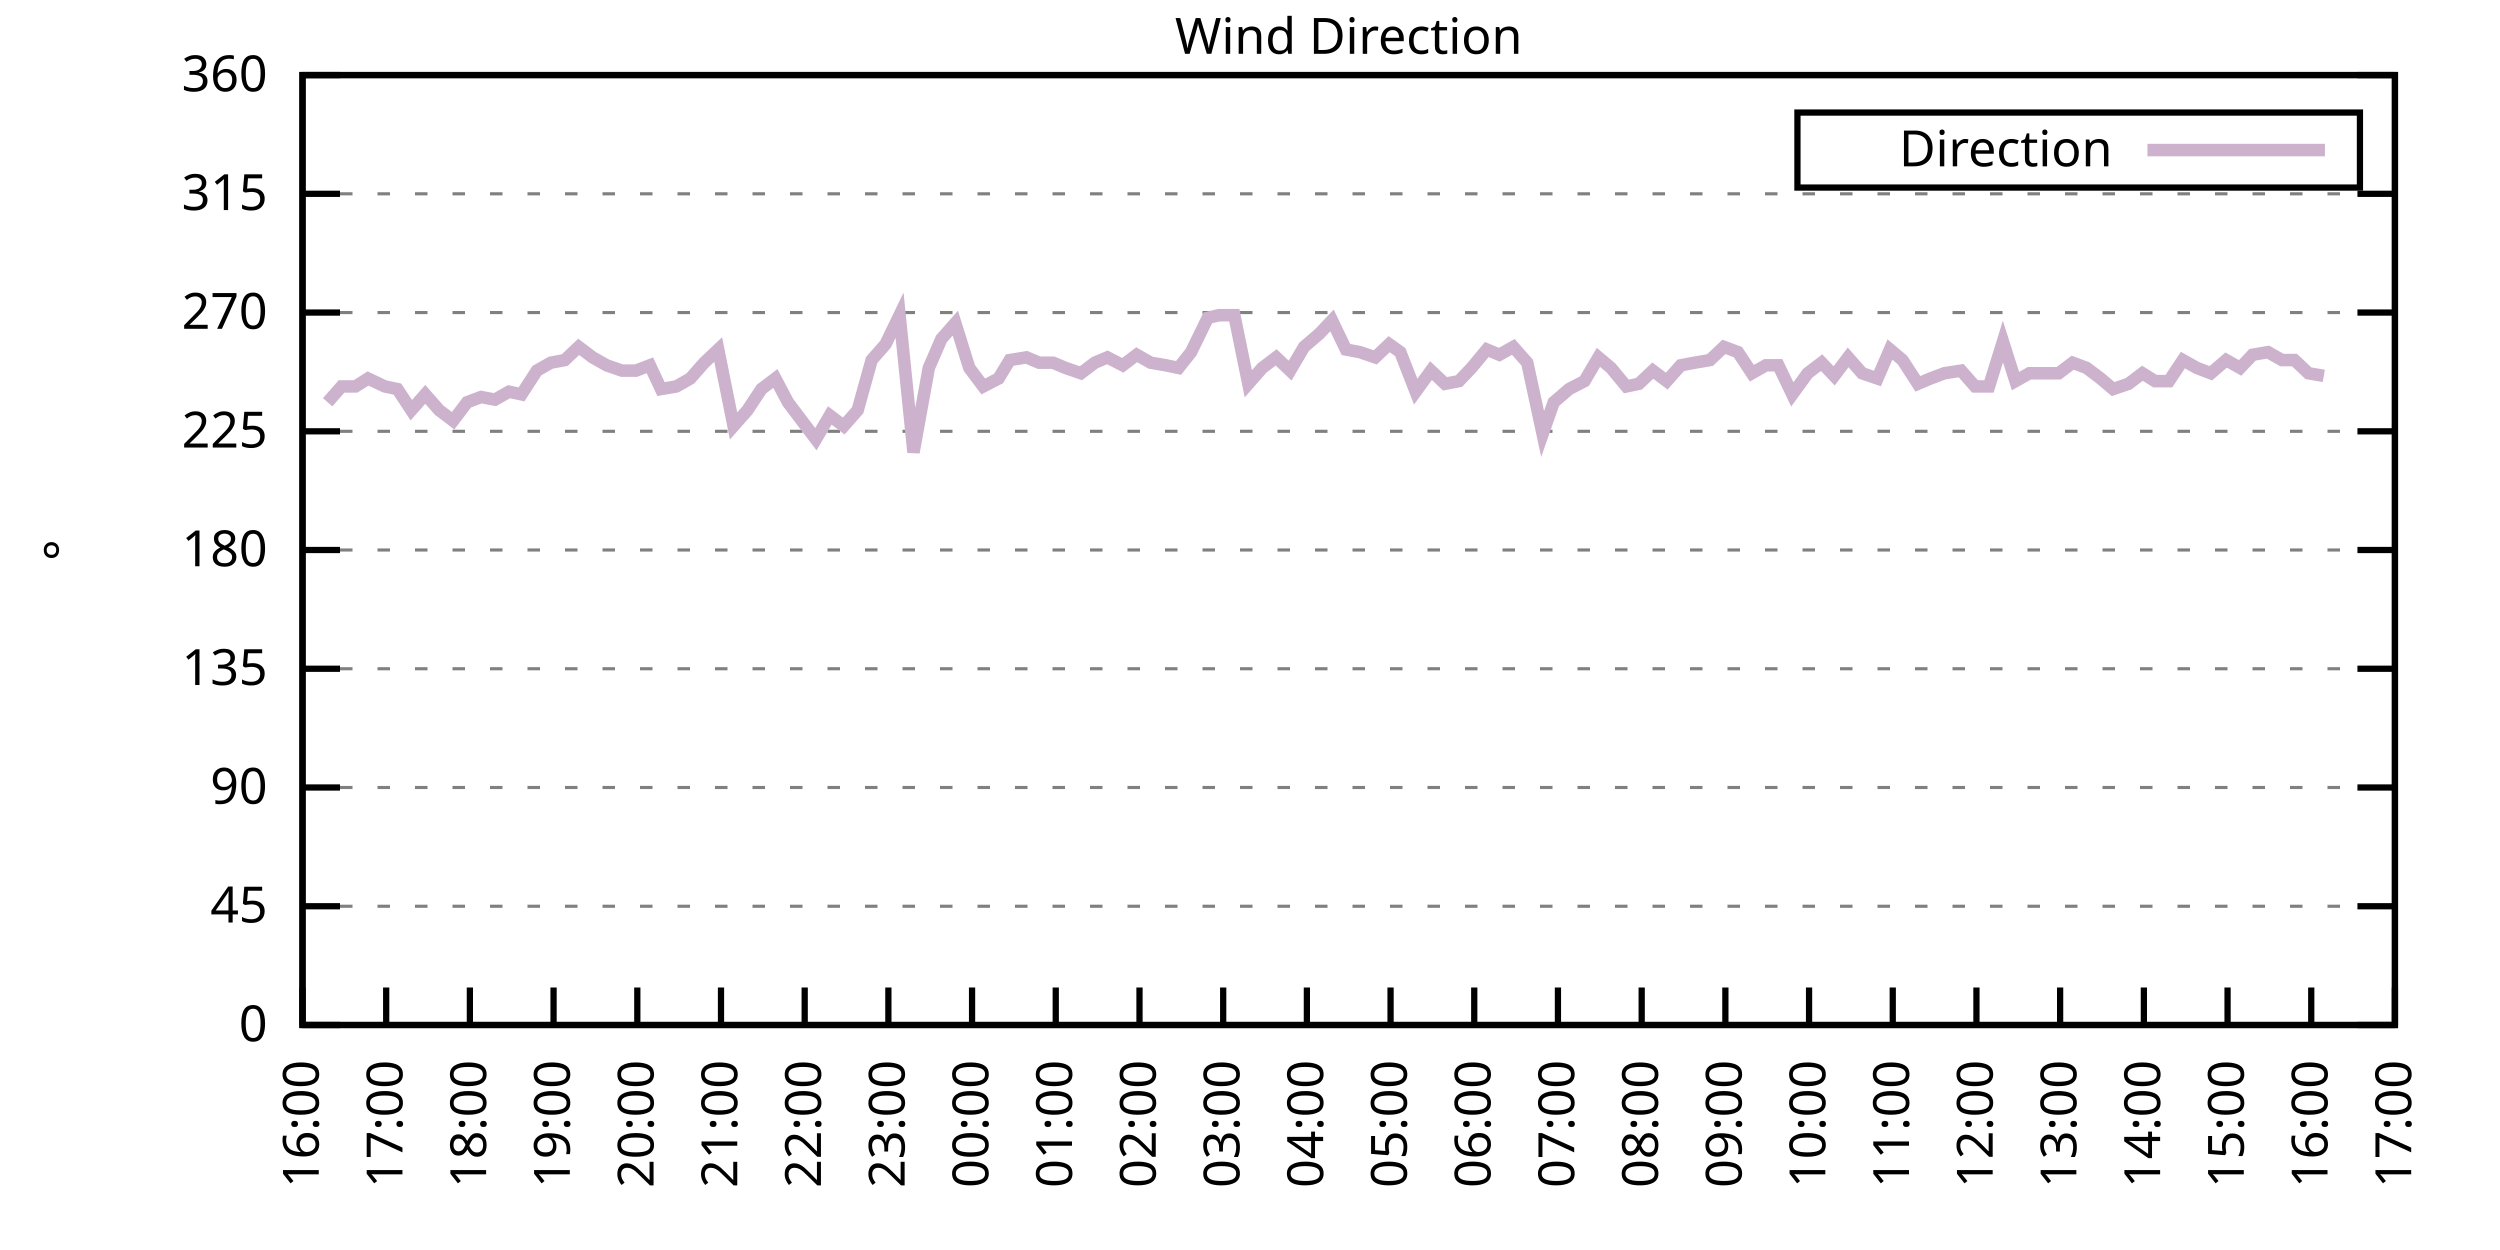
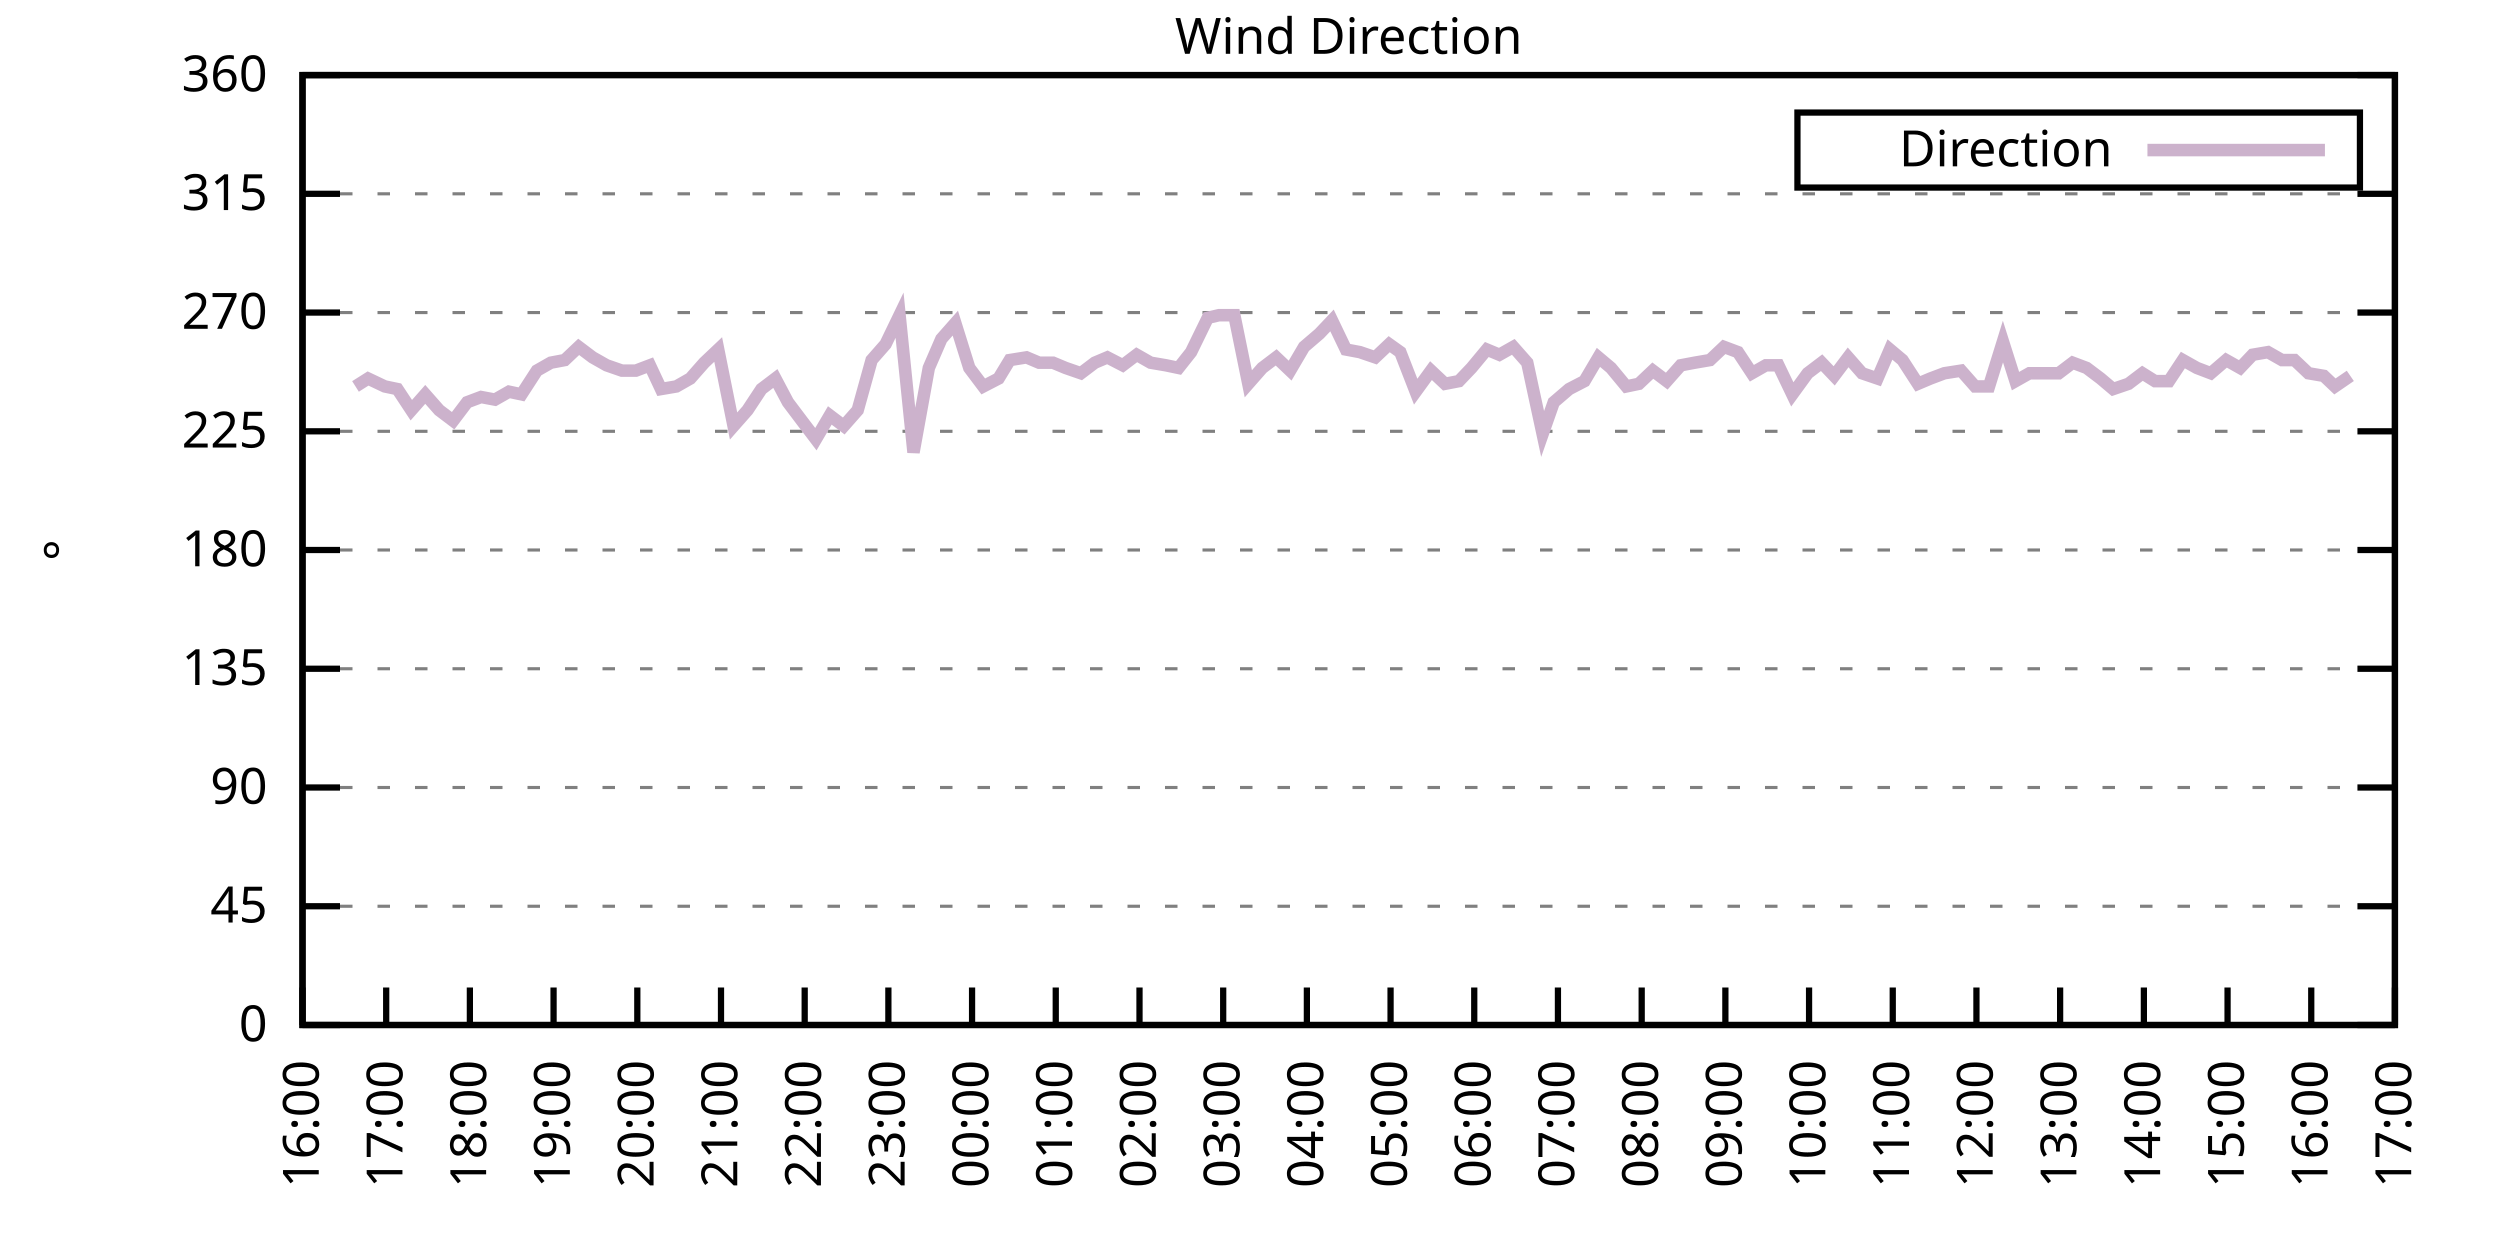
<svg xmlns="http://www.w3.org/2000/svg" xmlns:xlink="http://www.w3.org/1999/xlink" width="400" height="200" viewBox="0 0 400 200">
  <g id="gnuplot_canvas">
    <rect x="0" y="0" width="400" height="200" fill="none" />
    <defs>
      <circle id="gpDot" r="0.5" stroke-width="0.5" stroke="currentColor" />
      <path id="gpPt0" stroke-width="0.333" stroke="currentColor" d="M-1,0 h2 M0,-1 v2" />
      <path id="gpPt1" stroke-width="0.333" stroke="currentColor" d="M-1,-1 L1,1 M1,-1 L-1,1" />
      <path id="gpPt2" stroke-width="0.333" stroke="currentColor" d="M-1,0 L1,0 M0,-1 L0,1 M-1,-1 L1,1 M-1,1 L1,-1" />
      <rect id="gpPt3" stroke-width="0.333" stroke="currentColor" x="-1" y="-1" width="2" height="2" />
      <rect id="gpPt4" stroke-width="0.333" stroke="currentColor" fill="currentColor" x="-1" y="-1" width="2" height="2" />
      <circle id="gpPt5" stroke-width="0.333" stroke="currentColor" cx="0" cy="0" r="1" />
      <use xlink:href="#gpPt5" id="gpPt6" fill="currentColor" stroke="none" />
      <path id="gpPt7" stroke-width="0.333" stroke="currentColor" d="M0,-1.33 L-1.33,0.67 L1.33,0.67 z" />
      <use xlink:href="#gpPt7" id="gpPt8" fill="currentColor" stroke="none" />
      <use xlink:href="#gpPt7" id="gpPt9" stroke="currentColor" transform="rotate(180)" />
      <use xlink:href="#gpPt9" id="gpPt10" fill="currentColor" stroke="none" />
      <use xlink:href="#gpPt3" id="gpPt11" stroke="currentColor" transform="rotate(45)" />
      <use xlink:href="#gpPt11" id="gpPt12" fill="currentColor" stroke="none" />
      <path id="gpPt13" stroke-width="0.333" stroke="currentColor" d="M0,1.330 L1.265,0.411 L0.782,-1.067 L-0.782,-1.076 L-1.265,0.411 z" />
      <use xlink:href="#gpPt13" id="gpPt14" fill="currentColor" stroke="none" />
      <filter id="textbox" filterUnits="objectBoundingBox" x="0" y="0" height="1" width="1">
        <feFlood flood-color="white" flood-opacity="1" result="bgnd" />
        <feComposite in="SourceGraphic" in2="bgnd" operator="atop" />
      </filter>
      <filter id="greybox" filterUnits="objectBoundingBox" x="0" y="0" height="1" width="1">
        <feFlood flood-color="lightgrey" flood-opacity="1" result="grey" />
        <feComposite in="SourceGraphic" in2="grey" operator="atop" />
      </filter>
    </defs>
    <g fill="none" color="white" stroke="currentColor" stroke-width="1.00" stroke-linecap="butt" stroke-linejoin="miter">
</g>
    <g fill="none" color="black" stroke="currentColor" stroke-width="1.00" stroke-linecap="butt" stroke-linejoin="miter">
      <g stroke="none" shape-rendering="crispEdges">
        <polygon fill="rgb(255, 255, 255)" points="48.40,164.00 383.18,164.00 383.18,12.02 48.40,12.02 " />
      </g>
    </g>
    <g fill="none" color="black" stroke="currentColor" stroke-width="1.00" stroke-linecap="butt" stroke-linejoin="miter">
</g>
    <g fill="none" color="black" stroke="black" stroke-width="0.50" stroke-linecap="butt" stroke-linejoin="miter">
</g>
    <g fill="none" color="gray" stroke="currentColor" stroke-width="0.50" stroke-linecap="butt" stroke-linejoin="miter">
      <path stroke="gray" stroke-dasharray="2,4" class="gridline" d="M48.40,164.00 L383.19,164.00  " />
    </g>
    <g fill="none" color="gray" stroke="gray" stroke-width="1.00" stroke-linecap="butt" stroke-linejoin="miter">
</g>
    <g fill="none" color="black" stroke="currentColor" stroke-width="1.00" stroke-linecap="butt" stroke-linejoin="miter">
      <path stroke="black" d="M48.40,164.00 L54.40,164.00 M383.19,164.00 L377.19,164.00  " />
      <g transform="translate(42.80,166.60)" stroke="none" fill="black" font-family="Sans" font-size="8.00" text-anchor="end">
        <text>
          <tspan font-family="Sans"> 0</tspan>
        </text>
      </g>
    </g>
    <g fill="none" color="black" stroke="currentColor" stroke-width="1.00" stroke-linecap="butt" stroke-linejoin="miter">
</g>
    <g fill="none" color="black" stroke="black" stroke-width="0.50" stroke-linecap="butt" stroke-linejoin="miter">
</g>
    <g fill="none" color="gray" stroke="currentColor" stroke-width="0.50" stroke-linecap="butt" stroke-linejoin="miter">
      <path stroke="gray" stroke-dasharray="2,4" class="gridline" d="M48.40,145.00 L383.19,145.00  " />
    </g>
    <g fill="none" color="gray" stroke="gray" stroke-width="1.00" stroke-linecap="butt" stroke-linejoin="miter">
</g>
    <g fill="none" color="black" stroke="currentColor" stroke-width="1.00" stroke-linecap="butt" stroke-linejoin="miter">
      <path stroke="black" d="M48.40,145.00 L54.40,145.00 M383.19,145.00 L377.19,145.00  " />
      <g transform="translate(42.80,147.60)" stroke="none" fill="black" font-family="Sans" font-size="8.00" text-anchor="end">
        <text>
          <tspan font-family="Sans"> 45</tspan>
        </text>
      </g>
    </g>
    <g fill="none" color="black" stroke="currentColor" stroke-width="1.00" stroke-linecap="butt" stroke-linejoin="miter">
</g>
    <g fill="none" color="black" stroke="black" stroke-width="0.50" stroke-linecap="butt" stroke-linejoin="miter">
</g>
    <g fill="none" color="gray" stroke="currentColor" stroke-width="0.50" stroke-linecap="butt" stroke-linejoin="miter">
      <path stroke="gray" stroke-dasharray="2,4" class="gridline" d="M48.40,126.00 L383.19,126.00  " />
    </g>
    <g fill="none" color="gray" stroke="gray" stroke-width="1.00" stroke-linecap="butt" stroke-linejoin="miter">
</g>
    <g fill="none" color="black" stroke="currentColor" stroke-width="1.00" stroke-linecap="butt" stroke-linejoin="miter">
      <path stroke="black" d="M48.40,126.00 L54.40,126.00 M383.19,126.00 L377.19,126.00  " />
      <g transform="translate(42.80,128.60)" stroke="none" fill="black" font-family="Sans" font-size="8.00" text-anchor="end">
        <text>
          <tspan font-family="Sans"> 90</tspan>
        </text>
      </g>
    </g>
    <g fill="none" color="black" stroke="currentColor" stroke-width="1.00" stroke-linecap="butt" stroke-linejoin="miter">
</g>
    <g fill="none" color="black" stroke="black" stroke-width="0.50" stroke-linecap="butt" stroke-linejoin="miter">
</g>
    <g fill="none" color="gray" stroke="currentColor" stroke-width="0.50" stroke-linecap="butt" stroke-linejoin="miter">
      <path stroke="gray" stroke-dasharray="2,4" class="gridline" d="M48.40,107.00 L383.19,107.00  " />
    </g>
    <g fill="none" color="gray" stroke="gray" stroke-width="1.00" stroke-linecap="butt" stroke-linejoin="miter">
</g>
    <g fill="none" color="black" stroke="currentColor" stroke-width="1.00" stroke-linecap="butt" stroke-linejoin="miter">
      <path stroke="black" d="M48.40,107.00 L54.40,107.00 M383.19,107.00 L377.19,107.00  " />
      <g transform="translate(42.80,109.60)" stroke="none" fill="black" font-family="Sans" font-size="8.00" text-anchor="end">
        <text>
          <tspan font-family="Sans"> 135</tspan>
        </text>
      </g>
    </g>
    <g fill="none" color="black" stroke="currentColor" stroke-width="1.00" stroke-linecap="butt" stroke-linejoin="miter">
</g>
    <g fill="none" color="black" stroke="black" stroke-width="0.50" stroke-linecap="butt" stroke-linejoin="miter">
</g>
    <g fill="none" color="gray" stroke="currentColor" stroke-width="0.50" stroke-linecap="butt" stroke-linejoin="miter">
      <path stroke="gray" stroke-dasharray="2,4" class="gridline" d="M48.40,88.00 L383.19,88.00  " />
    </g>
    <g fill="none" color="gray" stroke="gray" stroke-width="1.00" stroke-linecap="butt" stroke-linejoin="miter">
</g>
    <g fill="none" color="black" stroke="currentColor" stroke-width="1.00" stroke-linecap="butt" stroke-linejoin="miter">
      <path stroke="black" d="M48.40,88.00 L54.40,88.00 M383.19,88.00 L377.19,88.00  " />
      <g transform="translate(42.80,90.60)" stroke="none" fill="black" font-family="Sans" font-size="8.00" text-anchor="end">
        <text>
          <tspan font-family="Sans"> 180</tspan>
        </text>
      </g>
    </g>
    <g fill="none" color="black" stroke="currentColor" stroke-width="1.00" stroke-linecap="butt" stroke-linejoin="miter">
</g>
    <g fill="none" color="black" stroke="black" stroke-width="0.50" stroke-linecap="butt" stroke-linejoin="miter">
</g>
    <g fill="none" color="gray" stroke="currentColor" stroke-width="0.50" stroke-linecap="butt" stroke-linejoin="miter">
      <path stroke="gray" stroke-dasharray="2,4" class="gridline" d="M48.40,69.01 L383.19,69.01  " />
    </g>
    <g fill="none" color="gray" stroke="gray" stroke-width="1.00" stroke-linecap="butt" stroke-linejoin="miter">
</g>
    <g fill="none" color="black" stroke="currentColor" stroke-width="1.00" stroke-linecap="butt" stroke-linejoin="miter">
      <path stroke="black" d="M48.40,69.01 L54.40,69.01 M383.19,69.01 L377.19,69.01  " />
      <g transform="translate(42.80,71.61)" stroke="none" fill="black" font-family="Sans" font-size="8.00" text-anchor="end">
        <text>
          <tspan font-family="Sans"> 225</tspan>
        </text>
      </g>
    </g>
    <g fill="none" color="black" stroke="currentColor" stroke-width="1.00" stroke-linecap="butt" stroke-linejoin="miter">
</g>
    <g fill="none" color="black" stroke="black" stroke-width="0.50" stroke-linecap="butt" stroke-linejoin="miter">
</g>
    <g fill="none" color="gray" stroke="currentColor" stroke-width="0.50" stroke-linecap="butt" stroke-linejoin="miter">
      <path stroke="gray" stroke-dasharray="2,4" class="gridline" d="M48.40,50.01 L383.19,50.01  " />
    </g>
    <g fill="none" color="gray" stroke="gray" stroke-width="1.00" stroke-linecap="butt" stroke-linejoin="miter">
</g>
    <g fill="none" color="black" stroke="currentColor" stroke-width="1.00" stroke-linecap="butt" stroke-linejoin="miter">
      <path stroke="black" d="M48.40,50.01 L54.40,50.01 M383.19,50.01 L377.19,50.01  " />
      <g transform="translate(42.80,52.61)" stroke="none" fill="black" font-family="Sans" font-size="8.00" text-anchor="end">
        <text>
          <tspan font-family="Sans"> 270</tspan>
        </text>
      </g>
    </g>
    <g fill="none" color="black" stroke="currentColor" stroke-width="1.00" stroke-linecap="butt" stroke-linejoin="miter">
</g>
    <g fill="none" color="black" stroke="black" stroke-width="0.50" stroke-linecap="butt" stroke-linejoin="miter">
</g>
    <g fill="none" color="gray" stroke="currentColor" stroke-width="0.50" stroke-linecap="butt" stroke-linejoin="miter">
      <path stroke="gray" stroke-dasharray="2,4" class="gridline" d="M48.40,31.01 L383.19,31.01  " />
    </g>
    <g fill="none" color="gray" stroke="gray" stroke-width="1.00" stroke-linecap="butt" stroke-linejoin="miter">
</g>
    <g fill="none" color="black" stroke="currentColor" stroke-width="1.00" stroke-linecap="butt" stroke-linejoin="miter">
      <path stroke="black" d="M48.40,31.01 L54.40,31.01 M383.19,31.01 L377.19,31.01  " />
      <g transform="translate(42.80,33.61)" stroke="none" fill="black" font-family="Sans" font-size="8.00" text-anchor="end">
        <text>
          <tspan font-family="Sans"> 315</tspan>
        </text>
      </g>
    </g>
    <g fill="none" color="black" stroke="currentColor" stroke-width="1.00" stroke-linecap="butt" stroke-linejoin="miter">
</g>
    <g fill="none" color="black" stroke="black" stroke-width="0.50" stroke-linecap="butt" stroke-linejoin="miter">
</g>
    <g fill="none" color="gray" stroke="currentColor" stroke-width="0.50" stroke-linecap="butt" stroke-linejoin="miter">
      <path stroke="gray" stroke-dasharray="2,4" class="gridline" d="M48.40,12.01 L383.19,12.01  " />
    </g>
    <g fill="none" color="gray" stroke="gray" stroke-width="1.00" stroke-linecap="butt" stroke-linejoin="miter">
</g>
    <g fill="none" color="black" stroke="currentColor" stroke-width="1.00" stroke-linecap="butt" stroke-linejoin="miter">
      <path stroke="black" d="M48.40,12.01 L54.40,12.01 M383.19,12.01 L377.19,12.01  " />
      <g transform="translate(42.80,14.61)" stroke="none" fill="black" font-family="Sans" font-size="8.00" text-anchor="end">
        <text>
          <tspan font-family="Sans"> 360</tspan>
        </text>
      </g>
    </g>
    <g fill="none" color="black" stroke="currentColor" stroke-width="1.00" stroke-linecap="butt" stroke-linejoin="miter">
      <path stroke="black" d="M48.40,164.00 L48.40,158.00  " />
      <g transform="translate(51.00,169.60) rotate(270.00)" stroke="none" fill="black" font-family="Sans" font-size="8.00" text-anchor="end">
        <text>
          <tspan font-family="Sans">16:00</tspan>
        </text>
      </g>
    </g>
    <g fill="none" color="black" stroke="currentColor" stroke-width="1.00" stroke-linecap="butt" stroke-linejoin="miter">
      <path stroke="black" d="M61.79,164.00 L61.79,158.00  " />
      <g transform="translate(64.39,169.60) rotate(270.00)" stroke="none" fill="black" font-family="Sans" font-size="8.00" text-anchor="end">
        <text>
          <tspan font-family="Sans">17:00</tspan>
        </text>
      </g>
    </g>
    <g fill="none" color="black" stroke="currentColor" stroke-width="1.00" stroke-linecap="butt" stroke-linejoin="miter">
      <path stroke="black" d="M75.18,164.00 L75.18,158.00  " />
      <g transform="translate(77.78,169.60) rotate(270.00)" stroke="none" fill="black" font-family="Sans" font-size="8.00" text-anchor="end">
        <text>
          <tspan font-family="Sans">18:00</tspan>
        </text>
      </g>
    </g>
    <g fill="none" color="black" stroke="currentColor" stroke-width="1.00" stroke-linecap="butt" stroke-linejoin="miter">
      <path stroke="black" d="M88.57,164.00 L88.57,158.00  " />
      <g transform="translate(91.17,169.60) rotate(270.00)" stroke="none" fill="black" font-family="Sans" font-size="8.00" text-anchor="end">
        <text>
          <tspan font-family="Sans">19:00</tspan>
        </text>
      </g>
    </g>
    <g fill="none" color="black" stroke="currentColor" stroke-width="1.00" stroke-linecap="butt" stroke-linejoin="miter">
      <path stroke="black" d="M101.97,164.00 L101.97,158.00  " />
      <g transform="translate(104.57,169.60) rotate(270.00)" stroke="none" fill="black" font-family="Sans" font-size="8.00" text-anchor="end">
        <text>
          <tspan font-family="Sans">20:00</tspan>
        </text>
      </g>
    </g>
    <g fill="none" color="black" stroke="currentColor" stroke-width="1.00" stroke-linecap="butt" stroke-linejoin="miter">
      <path stroke="black" d="M115.36,164.00 L115.36,158.00  " />
      <g transform="translate(117.96,169.60) rotate(270.00)" stroke="none" fill="black" font-family="Sans" font-size="8.00" text-anchor="end">
        <text>
          <tspan font-family="Sans">21:00</tspan>
        </text>
      </g>
    </g>
    <g fill="none" color="black" stroke="currentColor" stroke-width="1.00" stroke-linecap="butt" stroke-linejoin="miter">
      <path stroke="black" d="M128.75,164.00 L128.75,158.00  " />
      <g transform="translate(131.35,169.60) rotate(270.00)" stroke="none" fill="black" font-family="Sans" font-size="8.00" text-anchor="end">
        <text>
          <tspan font-family="Sans">22:00</tspan>
        </text>
      </g>
    </g>
    <g fill="none" color="black" stroke="currentColor" stroke-width="1.00" stroke-linecap="butt" stroke-linejoin="miter">
      <path stroke="black" d="M142.14,164.00 L142.14,158.00  " />
      <g transform="translate(144.74,169.60) rotate(270.00)" stroke="none" fill="black" font-family="Sans" font-size="8.00" text-anchor="end">
        <text>
          <tspan font-family="Sans">23:00</tspan>
        </text>
      </g>
    </g>
    <g fill="none" color="black" stroke="currentColor" stroke-width="1.00" stroke-linecap="butt" stroke-linejoin="miter">
      <path stroke="black" d="M155.53,164.00 L155.53,158.00  " />
      <g transform="translate(158.13,169.60) rotate(270.00)" stroke="none" fill="black" font-family="Sans" font-size="8.00" text-anchor="end">
        <text>
          <tspan font-family="Sans">00:00</tspan>
        </text>
      </g>
    </g>
    <g fill="none" color="black" stroke="currentColor" stroke-width="1.00" stroke-linecap="butt" stroke-linejoin="miter">
      <path stroke="black" d="M168.92,164.00 L168.92,158.00  " />
      <g transform="translate(171.52,169.60) rotate(270.00)" stroke="none" fill="black" font-family="Sans" font-size="8.00" text-anchor="end">
        <text>
          <tspan font-family="Sans">01:00</tspan>
        </text>
      </g>
    </g>
    <g fill="none" color="black" stroke="currentColor" stroke-width="1.00" stroke-linecap="butt" stroke-linejoin="miter">
      <path stroke="black" d="M182.32,164.00 L182.32,158.00  " />
      <g transform="translate(184.92,169.60) rotate(270.00)" stroke="none" fill="black" font-family="Sans" font-size="8.00" text-anchor="end">
        <text>
          <tspan font-family="Sans">02:00</tspan>
        </text>
      </g>
    </g>
    <g fill="none" color="black" stroke="currentColor" stroke-width="1.00" stroke-linecap="butt" stroke-linejoin="miter">
      <path stroke="black" d="M195.71,164.00 L195.71,158.00  " />
      <g transform="translate(198.31,169.60) rotate(270.00)" stroke="none" fill="black" font-family="Sans" font-size="8.00" text-anchor="end">
        <text>
          <tspan font-family="Sans">03:00</tspan>
        </text>
      </g>
    </g>
    <g fill="none" color="black" stroke="currentColor" stroke-width="1.00" stroke-linecap="butt" stroke-linejoin="miter">
      <path stroke="black" d="M209.10,164.00 L209.10,158.00  " />
      <g transform="translate(211.70,169.60) rotate(270.00)" stroke="none" fill="black" font-family="Sans" font-size="8.00" text-anchor="end">
        <text>
          <tspan font-family="Sans">04:00</tspan>
        </text>
      </g>
    </g>
    <g fill="none" color="black" stroke="currentColor" stroke-width="1.00" stroke-linecap="butt" stroke-linejoin="miter">
      <path stroke="black" d="M222.49,164.00 L222.49,158.00  " />
      <g transform="translate(225.09,169.60) rotate(270.00)" stroke="none" fill="black" font-family="Sans" font-size="8.00" text-anchor="end">
        <text>
          <tspan font-family="Sans">05:00</tspan>
        </text>
      </g>
    </g>
    <g fill="none" color="black" stroke="currentColor" stroke-width="1.00" stroke-linecap="butt" stroke-linejoin="miter">
      <path stroke="black" d="M235.88,164.00 L235.88,158.00  " />
      <g transform="translate(238.48,169.60) rotate(270.00)" stroke="none" fill="black" font-family="Sans" font-size="8.00" text-anchor="end">
        <text>
          <tspan font-family="Sans">06:00</tspan>
        </text>
      </g>
    </g>
    <g fill="none" color="black" stroke="currentColor" stroke-width="1.00" stroke-linecap="butt" stroke-linejoin="miter">
      <path stroke="black" d="M249.27,164.00 L249.27,158.00  " />
      <g transform="translate(251.87,169.60) rotate(270.00)" stroke="none" fill="black" font-family="Sans" font-size="8.00" text-anchor="end">
        <text>
          <tspan font-family="Sans">07:00</tspan>
        </text>
      </g>
    </g>
    <g fill="none" color="black" stroke="currentColor" stroke-width="1.00" stroke-linecap="butt" stroke-linejoin="miter">
      <path stroke="black" d="M262.67,164.00 L262.67,158.00  " />
      <g transform="translate(265.27,169.60) rotate(270.00)" stroke="none" fill="black" font-family="Sans" font-size="8.00" text-anchor="end">
        <text>
          <tspan font-family="Sans">08:00</tspan>
        </text>
      </g>
    </g>
    <g fill="none" color="black" stroke="currentColor" stroke-width="1.00" stroke-linecap="butt" stroke-linejoin="miter">
      <path stroke="black" d="M276.06,164.00 L276.06,158.00  " />
      <g transform="translate(278.66,169.60) rotate(270.00)" stroke="none" fill="black" font-family="Sans" font-size="8.00" text-anchor="end">
        <text>
          <tspan font-family="Sans">09:00</tspan>
        </text>
      </g>
    </g>
    <g fill="none" color="black" stroke="currentColor" stroke-width="1.00" stroke-linecap="butt" stroke-linejoin="miter">
      <path stroke="black" d="M289.45,164.00 L289.45,158.00  " />
      <g transform="translate(292.05,169.60) rotate(270.00)" stroke="none" fill="black" font-family="Sans" font-size="8.00" text-anchor="end">
        <text>
          <tspan font-family="Sans">10:00</tspan>
        </text>
      </g>
    </g>
    <g fill="none" color="black" stroke="currentColor" stroke-width="1.00" stroke-linecap="butt" stroke-linejoin="miter">
      <path stroke="black" d="M302.84,164.00 L302.84,158.00  " />
      <g transform="translate(305.44,169.60) rotate(270.00)" stroke="none" fill="black" font-family="Sans" font-size="8.00" text-anchor="end">
        <text>
          <tspan font-family="Sans">11:00</tspan>
        </text>
      </g>
    </g>
    <g fill="none" color="black" stroke="currentColor" stroke-width="1.00" stroke-linecap="butt" stroke-linejoin="miter">
      <path stroke="black" d="M316.23,164.00 L316.23,158.00  " />
      <g transform="translate(318.83,169.60) rotate(270.00)" stroke="none" fill="black" font-family="Sans" font-size="8.00" text-anchor="end">
        <text>
          <tspan font-family="Sans">12:00</tspan>
        </text>
      </g>
    </g>
    <g fill="none" color="black" stroke="currentColor" stroke-width="1.00" stroke-linecap="butt" stroke-linejoin="miter">
      <path stroke="black" d="M329.62,164.00 L329.62,158.00  " />
      <g transform="translate(332.22,169.60) rotate(270.00)" stroke="none" fill="black" font-family="Sans" font-size="8.00" text-anchor="end">
        <text>
          <tspan font-family="Sans">13:00</tspan>
        </text>
      </g>
    </g>
    <g fill="none" color="black" stroke="currentColor" stroke-width="1.00" stroke-linecap="butt" stroke-linejoin="miter">
      <path stroke="black" d="M343.02,164.00 L343.02,158.00  " />
      <g transform="translate(345.62,169.60) rotate(270.00)" stroke="none" fill="black" font-family="Sans" font-size="8.00" text-anchor="end">
        <text>
          <tspan font-family="Sans">14:00</tspan>
        </text>
      </g>
    </g>
    <g fill="none" color="black" stroke="currentColor" stroke-width="1.00" stroke-linecap="butt" stroke-linejoin="miter">
      <path stroke="black" d="M356.41,164.00 L356.41,158.00  " />
      <g transform="translate(359.01,169.60) rotate(270.00)" stroke="none" fill="black" font-family="Sans" font-size="8.00" text-anchor="end">
        <text>
          <tspan font-family="Sans">15:00</tspan>
        </text>
      </g>
    </g>
    <g fill="none" color="black" stroke="currentColor" stroke-width="1.00" stroke-linecap="butt" stroke-linejoin="miter">
      <path stroke="black" d="M369.80,164.00 L369.80,158.00  " />
      <g transform="translate(372.40,169.60) rotate(270.00)" stroke="none" fill="black" font-family="Sans" font-size="8.00" text-anchor="end">
        <text>
          <tspan font-family="Sans">16:00</tspan>
        </text>
      </g>
    </g>
    <g fill="none" color="black" stroke="currentColor" stroke-width="1.00" stroke-linecap="butt" stroke-linejoin="miter">
      <path stroke="black" d="M383.19,164.00 L383.19,158.00  " />
      <g transform="translate(385.79,169.60) rotate(270.00)" stroke="none" fill="black" font-family="Sans" font-size="8.00" text-anchor="end">
        <text>
          <tspan font-family="Sans">17:00</tspan>
        </text>
      </g>
    </g>
    <g fill="none" color="black" stroke="currentColor" stroke-width="1.00" stroke-linecap="butt" stroke-linejoin="miter">
</g>
    <g fill="none" color="black" stroke="currentColor" stroke-width="1.00" stroke-linecap="butt" stroke-linejoin="miter">
      <path stroke="black" d="M48.40,12.01 L48.40,164.00 L383.19,164.00 L383.19,12.01 L48.40,12.01 Z  " />
    </g>
    <g fill="none" color="black" stroke="currentColor" stroke-width="1.00" stroke-linecap="butt" stroke-linejoin="miter">
</g>
    <g fill="none" color="black" stroke="currentColor" stroke-width="1.00" stroke-linecap="butt" stroke-linejoin="miter">
      <path stroke="black" d="M287.59,30.01 L287.59,18.01 L377.59,18.01 L377.59,30.01 L287.59,30.01 Z  " />
    </g>
    <g id="Wind_direction_plot_1">
      <g fill="none" color="white" stroke="black" stroke-width="2.00" stroke-linecap="butt" stroke-linejoin="miter">
</g>
      <g fill="none" color="black" stroke="currentColor" stroke-width="2.00" stroke-linecap="butt" stroke-linejoin="miter">
        <g transform="translate(337.99,26.61)" stroke="none" fill="black" font-family="Sans" font-size="8.00" text-anchor="end">
          <text>
            <tspan font-family="Sans">Direction</tspan>
          </text>
        </g>
      </g>
      <g fill="none" color="black" stroke="currentColor" stroke-width="2.00" stroke-linecap="butt" stroke-linejoin="miter">
-         <path stroke="rgb(204, 178, 204)" d="M343.59,24.01 L371.99,24.01 M52.42,64.36 L54.65,61.83 L56.88,61.83 L58.89,60.56 L61.57,61.83 L63.58,62.25   L65.81,65.63 L68.04,63.10 L70.27,65.63 L72.50,67.32 L74.74,64.36 L76.97,63.52 L79.20,63.94 L81.43,62.67   L83.44,63.10 L85.90,59.30 L88.13,58.03 L90.36,57.61 L92.59,55.50 L94.82,57.18 L97.06,58.45 L99.51,59.30   L101.74,59.30 L103.98,58.45 L105.76,62.25 L108.22,61.83 L110.45,60.56 L112.68,58.03 L114.91,55.92 L117.37,68.16   L119.60,65.63 L121.83,62.25 L124.06,60.56 L126.07,64.36 L128.30,67.32 L130.54,70.27 L132.77,66.47 L135.00,68.16   L137.23,65.63 L139.46,57.61 L141.69,55.07 L143.93,50.43 L146.16,72.38 L148.61,58.87 L150.62,54.23 L152.85,51.70   L155.09,58.87 L157.32,61.83 L159.77,60.56 L161.56,57.61 L164.24,57.18 L166.25,58.03 L168.48,58.03 L170.49,58.87   L172.94,59.72 L175.17,58.03 L177.18,57.18 L179.64,58.45 L181.87,56.76 L184.10,58.03 L186.56,58.45 L188.57,58.87   L190.57,56.34 L193.25,50.85 L195.04,50.43 L197.49,50.43 L199.73,61.41 L201.96,58.87 L204.19,57.18 L206.42,59.30   L208.65,55.50 L211.11,53.39 L213.12,51.27 L215.35,55.92 L217.58,56.34 L220.04,57.18 L222.27,55.07 L224.05,56.34   L226.51,62.67 L228.96,59.30 L231.20,61.41 L233.43,60.98 L235.44,58.87 L237.89,55.92 L239.90,56.76 L242.13,55.50   L244.36,58.03 L246.82,69.43 L248.60,64.36 L251.06,62.25 L253.51,60.98 L255.75,57.18 L257.76,58.87 L260.21,61.83   L262.22,61.41 L264.45,59.30 L266.68,60.98 L268.92,58.45 L271.15,58.03 L273.60,57.61 L275.83,55.50 L278.07,56.34   L280.30,59.72 L282.53,58.45 L284.54,58.45 L286.77,63.10 L289.23,59.72 L291.46,58.03 L293.47,60.14 L295.70,57.18   L297.93,59.72 L300.39,60.56 L302.39,55.92 L304.40,57.61 L306.86,61.41 L308.87,60.56 L311.10,59.72 L313.78,59.30   L316.01,61.83 L318.24,61.83 L320.47,54.65 L322.48,60.98 L324.71,59.72 L327.17,59.72 L329.40,59.72 L331.63,58.03   L333.86,58.87 L336.10,60.56 L338.10,62.25 L340.56,61.41 L342.79,59.72 L344.80,60.98 L347.03,60.98 L349.26,57.61   L351.50,58.87 L353.73,59.72 L356.18,57.61 L358.42,58.87 L360.42,56.76 L362.88,56.34 L365.11,57.61 L367.12,57.61   L369.35,59.72 L371.81,60.14  " />
+         <path stroke="rgb(204, 178, 204)" d="M343.59,24.01 L371.99,24.01 M56.88,61.83 L58.89,60.56 L61.57,61.83 L63.58,62.25 L65.81,65.63 L68.04,63.10   L70.27,65.63 L72.50,67.32 L74.74,64.36 L76.97,63.52 L79.20,63.94 L81.43,62.67 L83.44,63.10 L85.90,59.30   L88.13,58.03 L90.36,57.61 L92.59,55.50 L94.82,57.18 L97.06,58.45 L99.51,59.30 L101.74,59.30 L103.98,58.45   L105.76,62.25 L108.22,61.83 L110.45,60.56 L112.68,58.03 L114.91,55.92 L117.37,68.16 L119.60,65.63 L121.83,62.25   L124.06,60.56 L126.07,64.36 L128.30,67.32 L130.54,70.27 L132.77,66.47 L135.00,68.16 L137.23,65.63 L139.46,57.61   L141.69,55.07 L143.93,50.43 L146.16,72.38 L148.61,58.87 L150.62,54.23 L152.85,51.70 L155.09,58.87 L157.32,61.83   L159.77,60.56 L161.56,57.61 L164.24,57.18 L166.25,58.03 L168.48,58.03 L170.49,58.87 L172.94,59.72 L175.17,58.03   L177.18,57.18 L179.64,58.45 L181.87,56.76 L184.10,58.03 L186.56,58.45 L188.57,58.87 L190.57,56.34 L193.25,50.85   L195.04,50.43 L197.49,50.43 L199.73,61.41 L201.96,58.87 L204.19,57.18 L206.42,59.30 L208.65,55.50 L211.11,53.39   L213.12,51.27 L215.35,55.92 L217.58,56.34 L220.04,57.18 L222.27,55.07 L224.05,56.34 L226.51,62.67 L228.96,59.30   L231.20,61.41 L233.43,60.98 L235.44,58.87 L237.89,55.92 L239.90,56.76 L242.13,55.50 L244.36,58.03 L246.82,69.43   L248.60,64.36 L251.06,62.25 L253.51,60.98 L255.75,57.18 L257.76,58.87 L260.21,61.83 L262.22,61.41 L264.45,59.30   L266.68,60.98 L268.92,58.45 L271.15,58.03 L273.60,57.61 L275.83,55.50 L278.07,56.34 L280.30,59.72 L282.53,58.45   L284.54,58.45 L286.77,63.10 L289.23,59.72 L291.46,58.03 L293.47,60.14 L295.70,57.18 L297.93,59.72 L300.39,60.56   L302.39,55.92 L304.40,57.61 L306.86,61.41 L308.87,60.56 L311.10,59.72 L313.78,59.30 L316.01,61.83 L318.24,61.83   L320.47,54.65 L322.48,60.98 L324.71,59.72 L327.17,59.72 L329.40,59.72 L331.63,58.03 L333.86,58.87 L336.10,60.56   L338.10,62.25 L340.56,61.41 L342.79,59.72 L344.80,60.98 L347.03,60.98 L349.26,57.61 L351.50,58.87 L353.73,59.72   L356.18,57.61 L358.42,58.87 L360.42,56.76 L362.88,56.34 L365.11,57.61 L367.12,57.61 L369.35,59.72 L371.81,60.14   L373.59,61.83 L376.05,60.14  " />
      </g>
    </g>
    <g fill="none" color="black" stroke="currentColor" stroke-width="2.00" stroke-linecap="butt" stroke-linejoin="miter">
</g>
    <g fill="none" color="black" stroke="black" stroke-width="1.00" stroke-linecap="butt" stroke-linejoin="miter">
</g>
    <g fill="none" color="black" stroke="currentColor" stroke-width="1.00" stroke-linecap="butt" stroke-linejoin="miter">
      <path stroke="black" d="M48.40,12.01 L48.40,164.00 L383.19,164.00 L383.19,12.01 L48.40,12.01 Z  " />
      <g transform="translate(12.80,88.01) rotate(270.00)" stroke="none" fill="black" font-family="Sans" font-size="8.00" text-anchor="middle">
        <text>
          <tspan font-family="Sans">°</tspan>
        </text>
      </g>
    </g>
    <g fill="none" color="black" stroke="currentColor" stroke-width="1.00" stroke-linecap="butt" stroke-linejoin="miter">
</g>
    <g fill="none" color="black" stroke="currentColor" stroke-width="1.00" stroke-linecap="butt" stroke-linejoin="miter">
      <g transform="translate(215.79,8.61)" stroke="none" fill="black" font-family="Sans" font-size="8.00" text-anchor="middle">
        <text>
          <tspan font-family="Sans">Wind Direction</tspan>
        </text>
      </g>
    </g>
    <g fill="none" color="black" stroke="currentColor" stroke-width="1.00" stroke-linecap="butt" stroke-linejoin="miter">
</g>
  </g>
</svg>
